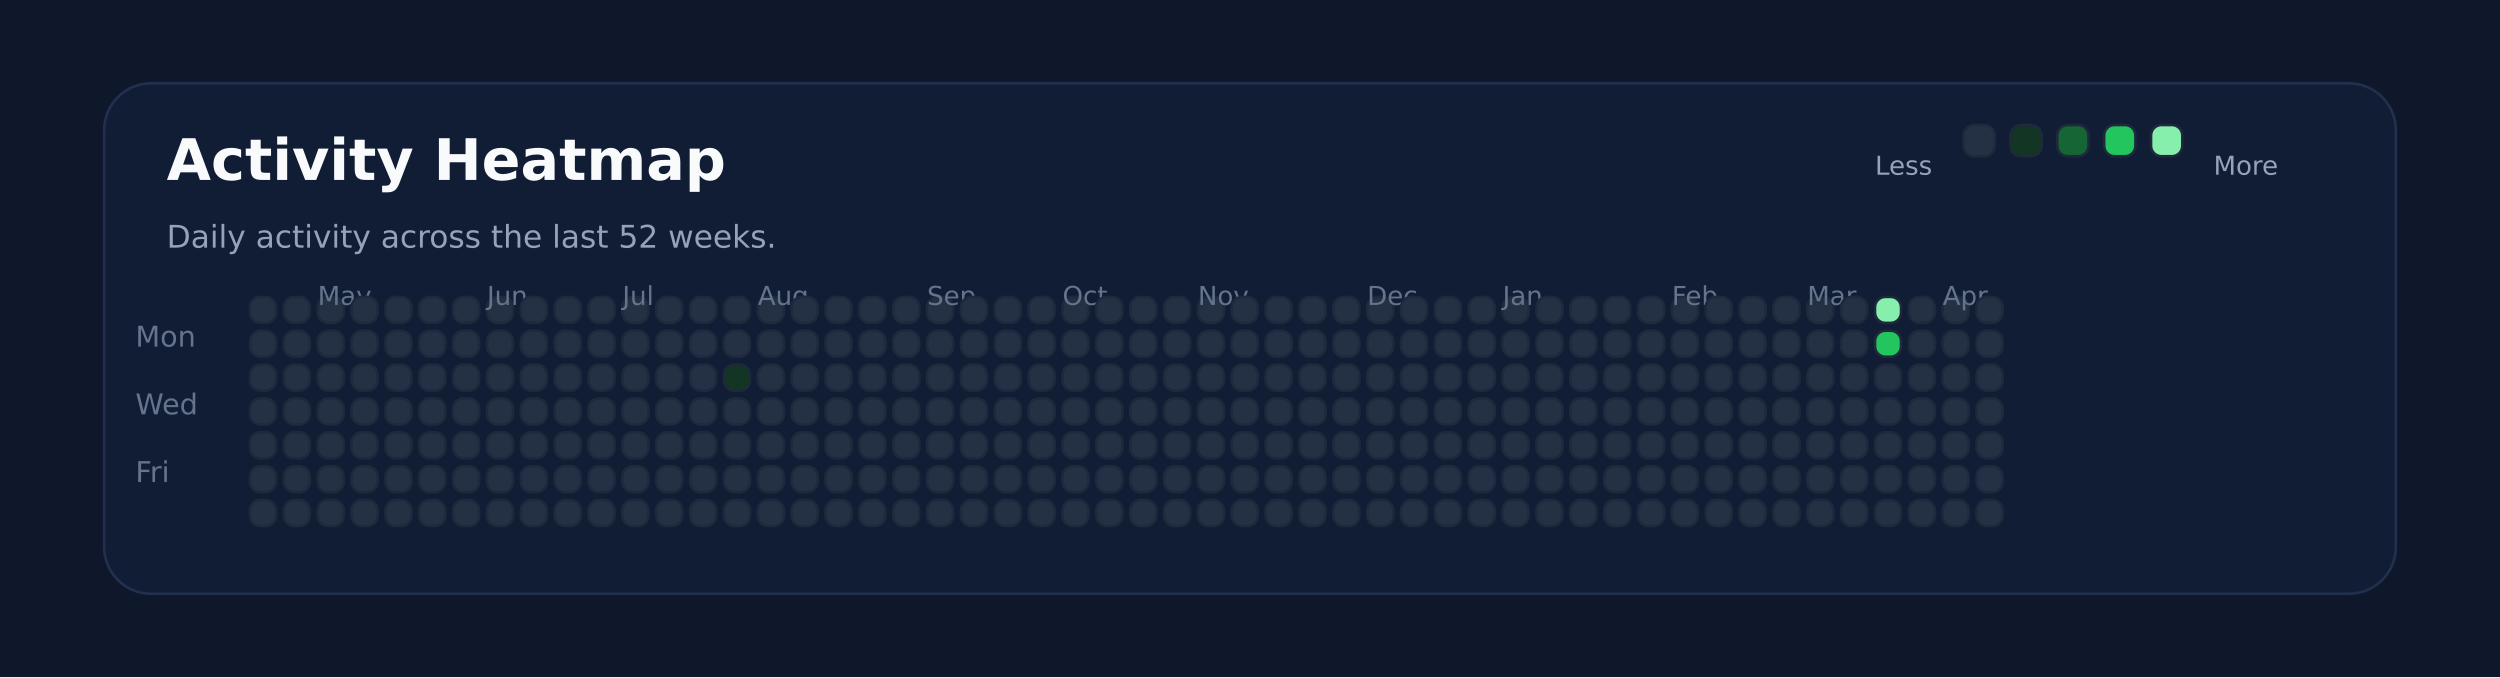
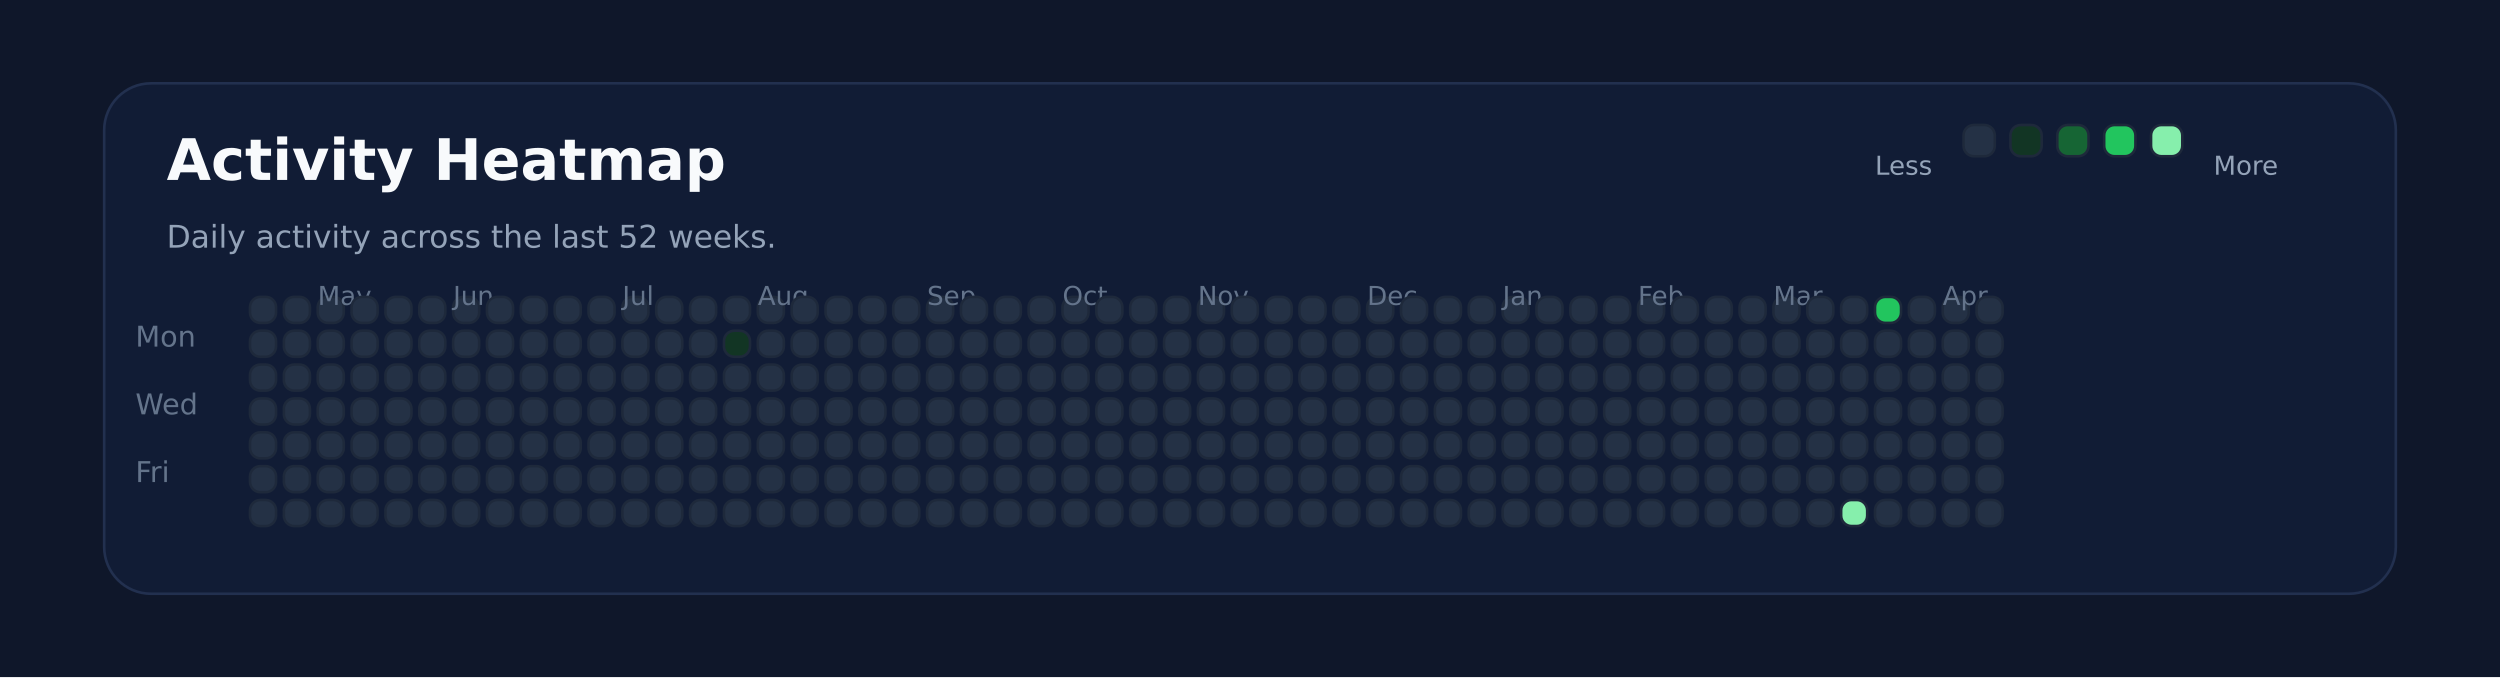
<svg xmlns="http://www.w3.org/2000/svg" xmlns:ns1="http://svgjs.dev/svgjs" version="1.1" width="960" height="260" viewBox="0 0 960 260">
  <rect width="960" height="260" fill="#0f172a" />
  <rect width="880" height="196" x="40" y="32" rx="18" ry="18" fill="#111c35" stroke-width="1" stroke="#22304f" />
  <text x="64" y="69.102" font-size="22" font-family="DejaVu Sans" font-weight="700" fill="#f8fafc" ns1:data="{&quot;leading&quot;:&quot;1.3&quot;}">Activity Heatmap</text>
  <text x="64" y="95.102" font-size="12" font-family="DejaVu Sans" font-weight="400" fill="#94a3b8" ns1:data="{&quot;leading&quot;:&quot;1.3&quot;}">Daily activity across the last 52 weeks.</text>
  <text x="52" y="133.102" font-size="11" font-family="DejaVu Sans" font-weight="400" fill="#64748b" ns1:data="{&quot;leading&quot;:&quot;1.3&quot;}">Mon</text>
  <text x="52" y="159.102" font-size="11" font-family="DejaVu Sans" font-weight="400" fill="#64748b" ns1:data="{&quot;leading&quot;:&quot;1.3&quot;}">Wed</text>
  <text x="52" y="185.102" font-size="11" font-family="DejaVu Sans" font-weight="400" fill="#64748b" ns1:data="{&quot;leading&quot;:&quot;1.3&quot;}">Fri</text>
  <rect width="10" height="10" x="96" y="114" rx="4" ry="4" fill="#243145" stroke-width="1" stroke="#1e293b" />
  <rect width="10" height="10" x="96" y="127" rx="4" ry="4" fill="#243145" stroke-width="1" stroke="#1e293b" />
  <rect width="10" height="10" x="96" y="140" rx="4" ry="4" fill="#243145" stroke-width="1" stroke="#1e293b" />
  <rect width="10" height="10" x="96" y="153" rx="4" ry="4" fill="#243145" stroke-width="1" stroke="#1e293b" />
  <rect width="10" height="10" x="96" y="166" rx="4" ry="4" fill="#243145" stroke-width="1" stroke="#1e293b" />
  <rect width="10" height="10" x="96" y="179" rx="4" ry="4" fill="#243145" stroke-width="1" stroke="#1e293b" />
  <rect width="10" height="10" x="96" y="192" rx="4" ry="4" fill="#243145" stroke-width="1" stroke="#1e293b" />
  <rect width="10" height="10" x="109" y="114" rx="4" ry="4" fill="#243145" stroke-width="1" stroke="#1e293b" />
  <rect width="10" height="10" x="109" y="127" rx="4" ry="4" fill="#243145" stroke-width="1" stroke="#1e293b" />
  <rect width="10" height="10" x="109" y="140" rx="4" ry="4" fill="#243145" stroke-width="1" stroke="#1e293b" />
  <rect width="10" height="10" x="109" y="153" rx="4" ry="4" fill="#243145" stroke-width="1" stroke="#1e293b" />
  <rect width="10" height="10" x="109" y="166" rx="4" ry="4" fill="#243145" stroke-width="1" stroke="#1e293b" />
  <rect width="10" height="10" x="109" y="179" rx="4" ry="4" fill="#243145" stroke-width="1" stroke="#1e293b" />
  <rect width="10" height="10" x="109" y="192" rx="4" ry="4" fill="#243145" stroke-width="1" stroke="#1e293b" />
  <rect width="10" height="10" x="122" y="114" rx="4" ry="4" fill="#243145" stroke-width="1" stroke="#1e293b" />
  <rect width="10" height="10" x="122" y="127" rx="4" ry="4" fill="#243145" stroke-width="1" stroke="#1e293b" />
  <rect width="10" height="10" x="122" y="140" rx="4" ry="4" fill="#243145" stroke-width="1" stroke="#1e293b" />
  <rect width="10" height="10" x="122" y="153" rx="4" ry="4" fill="#243145" stroke-width="1" stroke="#1e293b" />
+   <text x="122" y="117.102" font-size="10" font-family="DejaVu Sans" font-weight="400" fill="#64748b" ns1:data="{&quot;leading&quot;:&quot;1.3&quot;}">May</text>
  <rect width="10" height="10" x="122" y="166" rx="4" ry="4" fill="#243145" stroke-width="1" stroke="#1e293b" />
-   <text x="122" y="117.102" font-size="10" font-family="DejaVu Sans" font-weight="400" fill="#64748b" ns1:data="{&quot;leading&quot;:&quot;1.3&quot;}">May</text>
  <rect width="10" height="10" x="122" y="179" rx="4" ry="4" fill="#243145" stroke-width="1" stroke="#1e293b" />
  <rect width="10" height="10" x="122" y="192" rx="4" ry="4" fill="#243145" stroke-width="1" stroke="#1e293b" />
  <rect width="10" height="10" x="135" y="114" rx="4" ry="4" fill="#243145" stroke-width="1" stroke="#1e293b" />
  <rect width="10" height="10" x="135" y="127" rx="4" ry="4" fill="#243145" stroke-width="1" stroke="#1e293b" />
  <rect width="10" height="10" x="135" y="140" rx="4" ry="4" fill="#243145" stroke-width="1" stroke="#1e293b" />
  <rect width="10" height="10" x="135" y="153" rx="4" ry="4" fill="#243145" stroke-width="1" stroke="#1e293b" />
  <rect width="10" height="10" x="135" y="166" rx="4" ry="4" fill="#243145" stroke-width="1" stroke="#1e293b" />
  <rect width="10" height="10" x="135" y="179" rx="4" ry="4" fill="#243145" stroke-width="1" stroke="#1e293b" />
  <rect width="10" height="10" x="135" y="192" rx="4" ry="4" fill="#243145" stroke-width="1" stroke="#1e293b" />
  <rect width="10" height="10" x="148" y="114" rx="4" ry="4" fill="#243145" stroke-width="1" stroke="#1e293b" />
  <rect width="10" height="10" x="148" y="127" rx="4" ry="4" fill="#243145" stroke-width="1" stroke="#1e293b" />
  <rect width="10" height="10" x="148" y="140" rx="4" ry="4" fill="#243145" stroke-width="1" stroke="#1e293b" />
  <rect width="10" height="10" x="148" y="153" rx="4" ry="4" fill="#243145" stroke-width="1" stroke="#1e293b" />
  <rect width="10" height="10" x="148" y="166" rx="4" ry="4" fill="#243145" stroke-width="1" stroke="#1e293b" />
  <rect width="10" height="10" x="148" y="179" rx="4" ry="4" fill="#243145" stroke-width="1" stroke="#1e293b" />
  <rect width="10" height="10" x="148" y="192" rx="4" ry="4" fill="#243145" stroke-width="1" stroke="#1e293b" />
  <rect width="10" height="10" x="161" y="114" rx="4" ry="4" fill="#243145" stroke-width="1" stroke="#1e293b" />
  <rect width="10" height="10" x="161" y="127" rx="4" ry="4" fill="#243145" stroke-width="1" stroke="#1e293b" />
  <rect width="10" height="10" x="161" y="140" rx="4" ry="4" fill="#243145" stroke-width="1" stroke="#1e293b" />
  <rect width="10" height="10" x="161" y="153" rx="4" ry="4" fill="#243145" stroke-width="1" stroke="#1e293b" />
  <rect width="10" height="10" x="161" y="166" rx="4" ry="4" fill="#243145" stroke-width="1" stroke="#1e293b" />
  <rect width="10" height="10" x="161" y="179" rx="4" ry="4" fill="#243145" stroke-width="1" stroke="#1e293b" />
  <rect width="10" height="10" x="161" y="192" rx="4" ry="4" fill="#243145" stroke-width="1" stroke="#1e293b" />
  <rect width="10" height="10" x="174" y="114" rx="4" ry="4" fill="#243145" stroke-width="1" stroke="#1e293b" />
  <rect width="10" height="10" x="174" y="127" rx="4" ry="4" fill="#243145" stroke-width="1" stroke="#1e293b" />
  <rect width="10" height="10" x="174" y="140" rx="4" ry="4" fill="#243145" stroke-width="1" stroke="#1e293b" />
  <rect width="10" height="10" x="174" y="153" rx="4" ry="4" fill="#243145" stroke-width="1" stroke="#1e293b" />
  <rect width="10" height="10" x="174" y="166" rx="4" ry="4" fill="#243145" stroke-width="1" stroke="#1e293b" />
  <rect width="10" height="10" x="174" y="179" rx="4" ry="4" fill="#243145" stroke-width="1" stroke="#1e293b" />
  <rect width="10" height="10" x="174" y="192" rx="4" ry="4" fill="#243145" stroke-width="1" stroke="#1e293b" />
+   <text x="174" y="117.102" font-size="10" font-family="DejaVu Sans" font-weight="400" fill="#64748b" ns1:data="{&quot;leading&quot;:&quot;1.3&quot;}">Jun</text>
  <rect width="10" height="10" x="187" y="114" rx="4" ry="4" fill="#243145" stroke-width="1" stroke="#1e293b" />
-   <text x="187" y="117.102" font-size="10" font-family="DejaVu Sans" font-weight="400" fill="#64748b" ns1:data="{&quot;leading&quot;:&quot;1.3&quot;}">Jun</text>
  <rect width="10" height="10" x="187" y="127" rx="4" ry="4" fill="#243145" stroke-width="1" stroke="#1e293b" />
  <rect width="10" height="10" x="187" y="140" rx="4" ry="4" fill="#243145" stroke-width="1" stroke="#1e293b" />
  <rect width="10" height="10" x="187" y="153" rx="4" ry="4" fill="#243145" stroke-width="1" stroke="#1e293b" />
  <rect width="10" height="10" x="187" y="166" rx="4" ry="4" fill="#243145" stroke-width="1" stroke="#1e293b" />
  <rect width="10" height="10" x="187" y="179" rx="4" ry="4" fill="#243145" stroke-width="1" stroke="#1e293b" />
  <rect width="10" height="10" x="187" y="192" rx="4" ry="4" fill="#243145" stroke-width="1" stroke="#1e293b" />
  <rect width="10" height="10" x="200" y="114" rx="4" ry="4" fill="#243145" stroke-width="1" stroke="#1e293b" />
  <rect width="10" height="10" x="200" y="127" rx="4" ry="4" fill="#243145" stroke-width="1" stroke="#1e293b" />
  <rect width="10" height="10" x="200" y="140" rx="4" ry="4" fill="#243145" stroke-width="1" stroke="#1e293b" />
  <rect width="10" height="10" x="200" y="153" rx="4" ry="4" fill="#243145" stroke-width="1" stroke="#1e293b" />
  <rect width="10" height="10" x="200" y="166" rx="4" ry="4" fill="#243145" stroke-width="1" stroke="#1e293b" />
  <rect width="10" height="10" x="200" y="179" rx="4" ry="4" fill="#243145" stroke-width="1" stroke="#1e293b" />
  <rect width="10" height="10" x="200" y="192" rx="4" ry="4" fill="#243145" stroke-width="1" stroke="#1e293b" />
  <rect width="10" height="10" x="213" y="114" rx="4" ry="4" fill="#243145" stroke-width="1" stroke="#1e293b" />
  <rect width="10" height="10" x="213" y="127" rx="4" ry="4" fill="#243145" stroke-width="1" stroke="#1e293b" />
  <rect width="10" height="10" x="213" y="140" rx="4" ry="4" fill="#243145" stroke-width="1" stroke="#1e293b" />
  <rect width="10" height="10" x="213" y="153" rx="4" ry="4" fill="#243145" stroke-width="1" stroke="#1e293b" />
  <rect width="10" height="10" x="213" y="166" rx="4" ry="4" fill="#243145" stroke-width="1" stroke="#1e293b" />
  <rect width="10" height="10" x="213" y="179" rx="4" ry="4" fill="#243145" stroke-width="1" stroke="#1e293b" />
  <rect width="10" height="10" x="213" y="192" rx="4" ry="4" fill="#243145" stroke-width="1" stroke="#1e293b" />
  <rect width="10" height="10" x="226" y="114" rx="4" ry="4" fill="#243145" stroke-width="1" stroke="#1e293b" />
  <rect width="10" height="10" x="226" y="127" rx="4" ry="4" fill="#243145" stroke-width="1" stroke="#1e293b" />
  <rect width="10" height="10" x="226" y="140" rx="4" ry="4" fill="#243145" stroke-width="1" stroke="#1e293b" />
  <rect width="10" height="10" x="226" y="153" rx="4" ry="4" fill="#243145" stroke-width="1" stroke="#1e293b" />
  <rect width="10" height="10" x="226" y="166" rx="4" ry="4" fill="#243145" stroke-width="1" stroke="#1e293b" />
  <rect width="10" height="10" x="226" y="179" rx="4" ry="4" fill="#243145" stroke-width="1" stroke="#1e293b" />
  <rect width="10" height="10" x="226" y="192" rx="4" ry="4" fill="#243145" stroke-width="1" stroke="#1e293b" />
  <rect width="10" height="10" x="239" y="114" rx="4" ry="4" fill="#243145" stroke-width="1" stroke="#1e293b" />
  <rect width="10" height="10" x="239" y="127" rx="4" ry="4" fill="#243145" stroke-width="1" stroke="#1e293b" />
+   <text x="239" y="117.102" font-size="10" font-family="DejaVu Sans" font-weight="400" fill="#64748b" ns1:data="{&quot;leading&quot;:&quot;1.3&quot;}">Jul</text>
  <rect width="10" height="10" x="239" y="140" rx="4" ry="4" fill="#243145" stroke-width="1" stroke="#1e293b" />
-   <text x="239" y="117.102" font-size="10" font-family="DejaVu Sans" font-weight="400" fill="#64748b" ns1:data="{&quot;leading&quot;:&quot;1.3&quot;}">Jul</text>
  <rect width="10" height="10" x="239" y="153" rx="4" ry="4" fill="#243145" stroke-width="1" stroke="#1e293b" />
  <rect width="10" height="10" x="239" y="166" rx="4" ry="4" fill="#243145" stroke-width="1" stroke="#1e293b" />
  <rect width="10" height="10" x="239" y="179" rx="4" ry="4" fill="#243145" stroke-width="1" stroke="#1e293b" />
  <rect width="10" height="10" x="239" y="192" rx="4" ry="4" fill="#243145" stroke-width="1" stroke="#1e293b" />
  <rect width="10" height="10" x="252" y="114" rx="4" ry="4" fill="#243145" stroke-width="1" stroke="#1e293b" />
  <rect width="10" height="10" x="252" y="127" rx="4" ry="4" fill="#243145" stroke-width="1" stroke="#1e293b" />
  <rect width="10" height="10" x="252" y="140" rx="4" ry="4" fill="#243145" stroke-width="1" stroke="#1e293b" />
  <rect width="10" height="10" x="252" y="153" rx="4" ry="4" fill="#243145" stroke-width="1" stroke="#1e293b" />
  <rect width="10" height="10" x="252" y="166" rx="4" ry="4" fill="#243145" stroke-width="1" stroke="#1e293b" />
  <rect width="10" height="10" x="252" y="179" rx="4" ry="4" fill="#243145" stroke-width="1" stroke="#1e293b" />
  <rect width="10" height="10" x="252" y="192" rx="4" ry="4" fill="#243145" stroke-width="1" stroke="#1e293b" />
  <rect width="10" height="10" x="265" y="114" rx="4" ry="4" fill="#243145" stroke-width="1" stroke="#1e293b" />
  <rect width="10" height="10" x="265" y="127" rx="4" ry="4" fill="#243145" stroke-width="1" stroke="#1e293b" />
  <rect width="10" height="10" x="265" y="140" rx="4" ry="4" fill="#243145" stroke-width="1" stroke="#1e293b" />
  <rect width="10" height="10" x="265" y="153" rx="4" ry="4" fill="#243145" stroke-width="1" stroke="#1e293b" />
  <rect width="10" height="10" x="265" y="166" rx="4" ry="4" fill="#243145" stroke-width="1" stroke="#1e293b" />
  <rect width="10" height="10" x="265" y="179" rx="4" ry="4" fill="#243145" stroke-width="1" stroke="#1e293b" />
  <rect width="10" height="10" x="265" y="192" rx="4" ry="4" fill="#243145" stroke-width="1" stroke="#1e293b" />
  <rect width="10" height="10" x="278" y="114" rx="4" ry="4" fill="#243145" stroke-width="1" stroke="#1e293b" />
-   <rect width="10" height="10" x="278" y="127" rx="4" ry="4" fill="#243145" stroke-width="1" stroke="#1e293b" />
-   <rect width="10" height="10" x="278" y="140" rx="4" ry="4" fill="#123524" stroke-width="1" stroke="#1e293b" />
+   <rect width="10" height="10" x="278" y="127" rx="4" ry="4" fill="#123524" stroke-width="1" stroke="#1e293b" />
+   <rect width="10" height="10" x="278" y="140" rx="4" ry="4" fill="#243145" stroke-width="1" stroke="#1e293b" />
  <rect width="10" height="10" x="278" y="153" rx="4" ry="4" fill="#243145" stroke-width="1" stroke="#1e293b" />
  <rect width="10" height="10" x="278" y="166" rx="4" ry="4" fill="#243145" stroke-width="1" stroke="#1e293b" />
  <rect width="10" height="10" x="278" y="179" rx="4" ry="4" fill="#243145" stroke-width="1" stroke="#1e293b" />
  <rect width="10" height="10" x="278" y="192" rx="4" ry="4" fill="#243145" stroke-width="1" stroke="#1e293b" />
  <rect width="10" height="10" x="291" y="114" rx="4" ry="4" fill="#243145" stroke-width="1" stroke="#1e293b" />
  <rect width="10" height="10" x="291" y="127" rx="4" ry="4" fill="#243145" stroke-width="1" stroke="#1e293b" />
  <rect width="10" height="10" x="291" y="140" rx="4" ry="4" fill="#243145" stroke-width="1" stroke="#1e293b" />
  <rect width="10" height="10" x="291" y="153" rx="4" ry="4" fill="#243145" stroke-width="1" stroke="#1e293b" />
  <rect width="10" height="10" x="291" y="166" rx="4" ry="4" fill="#243145" stroke-width="1" stroke="#1e293b" />
+   <text x="291" y="117.102" font-size="10" font-family="DejaVu Sans" font-weight="400" fill="#64748b" ns1:data="{&quot;leading&quot;:&quot;1.3&quot;}">Aug</text>
  <rect width="10" height="10" x="291" y="179" rx="4" ry="4" fill="#243145" stroke-width="1" stroke="#1e293b" />
-   <text x="291" y="117.102" font-size="10" font-family="DejaVu Sans" font-weight="400" fill="#64748b" ns1:data="{&quot;leading&quot;:&quot;1.3&quot;}">Aug</text>
  <rect width="10" height="10" x="291" y="192" rx="4" ry="4" fill="#243145" stroke-width="1" stroke="#1e293b" />
  <rect width="10" height="10" x="304" y="114" rx="4" ry="4" fill="#243145" stroke-width="1" stroke="#1e293b" />
  <rect width="10" height="10" x="304" y="127" rx="4" ry="4" fill="#243145" stroke-width="1" stroke="#1e293b" />
  <rect width="10" height="10" x="304" y="140" rx="4" ry="4" fill="#243145" stroke-width="1" stroke="#1e293b" />
  <rect width="10" height="10" x="304" y="153" rx="4" ry="4" fill="#243145" stroke-width="1" stroke="#1e293b" />
  <rect width="10" height="10" x="304" y="166" rx="4" ry="4" fill="#243145" stroke-width="1" stroke="#1e293b" />
  <rect width="10" height="10" x="304" y="179" rx="4" ry="4" fill="#243145" stroke-width="1" stroke="#1e293b" />
  <rect width="10" height="10" x="304" y="192" rx="4" ry="4" fill="#243145" stroke-width="1" stroke="#1e293b" />
  <rect width="10" height="10" x="317" y="114" rx="4" ry="4" fill="#243145" stroke-width="1" stroke="#1e293b" />
  <rect width="10" height="10" x="317" y="127" rx="4" ry="4" fill="#243145" stroke-width="1" stroke="#1e293b" />
  <rect width="10" height="10" x="317" y="140" rx="4" ry="4" fill="#243145" stroke-width="1" stroke="#1e293b" />
  <rect width="10" height="10" x="317" y="153" rx="4" ry="4" fill="#243145" stroke-width="1" stroke="#1e293b" />
  <rect width="10" height="10" x="317" y="166" rx="4" ry="4" fill="#243145" stroke-width="1" stroke="#1e293b" />
  <rect width="10" height="10" x="317" y="179" rx="4" ry="4" fill="#243145" stroke-width="1" stroke="#1e293b" />
  <rect width="10" height="10" x="317" y="192" rx="4" ry="4" fill="#243145" stroke-width="1" stroke="#1e293b" />
  <rect width="10" height="10" x="330" y="114" rx="4" ry="4" fill="#243145" stroke-width="1" stroke="#1e293b" />
  <rect width="10" height="10" x="330" y="127" rx="4" ry="4" fill="#243145" stroke-width="1" stroke="#1e293b" />
  <rect width="10" height="10" x="330" y="140" rx="4" ry="4" fill="#243145" stroke-width="1" stroke="#1e293b" />
  <rect width="10" height="10" x="330" y="153" rx="4" ry="4" fill="#243145" stroke-width="1" stroke="#1e293b" />
  <rect width="10" height="10" x="330" y="166" rx="4" ry="4" fill="#243145" stroke-width="1" stroke="#1e293b" />
  <rect width="10" height="10" x="330" y="179" rx="4" ry="4" fill="#243145" stroke-width="1" stroke="#1e293b" />
  <rect width="10" height="10" x="330" y="192" rx="4" ry="4" fill="#243145" stroke-width="1" stroke="#1e293b" />
  <rect width="10" height="10" x="343" y="114" rx="4" ry="4" fill="#243145" stroke-width="1" stroke="#1e293b" />
  <rect width="10" height="10" x="343" y="127" rx="4" ry="4" fill="#243145" stroke-width="1" stroke="#1e293b" />
  <rect width="10" height="10" x="343" y="140" rx="4" ry="4" fill="#243145" stroke-width="1" stroke="#1e293b" />
  <rect width="10" height="10" x="343" y="153" rx="4" ry="4" fill="#243145" stroke-width="1" stroke="#1e293b" />
  <rect width="10" height="10" x="343" y="166" rx="4" ry="4" fill="#243145" stroke-width="1" stroke="#1e293b" />
  <rect width="10" height="10" x="343" y="179" rx="4" ry="4" fill="#243145" stroke-width="1" stroke="#1e293b" />
  <rect width="10" height="10" x="343" y="192" rx="4" ry="4" fill="#243145" stroke-width="1" stroke="#1e293b" />
  <rect width="10" height="10" x="356" y="114" rx="4" ry="4" fill="#243145" stroke-width="1" stroke="#1e293b" />
+   <text x="356" y="117.102" font-size="10" font-family="DejaVu Sans" font-weight="400" fill="#64748b" ns1:data="{&quot;leading&quot;:&quot;1.3&quot;}">Sep</text>
  <rect width="10" height="10" x="356" y="127" rx="4" ry="4" fill="#243145" stroke-width="1" stroke="#1e293b" />
-   <text x="356" y="117.102" font-size="10" font-family="DejaVu Sans" font-weight="400" fill="#64748b" ns1:data="{&quot;leading&quot;:&quot;1.3&quot;}">Sep</text>
  <rect width="10" height="10" x="356" y="140" rx="4" ry="4" fill="#243145" stroke-width="1" stroke="#1e293b" />
  <rect width="10" height="10" x="356" y="153" rx="4" ry="4" fill="#243145" stroke-width="1" stroke="#1e293b" />
  <rect width="10" height="10" x="356" y="166" rx="4" ry="4" fill="#243145" stroke-width="1" stroke="#1e293b" />
  <rect width="10" height="10" x="356" y="179" rx="4" ry="4" fill="#243145" stroke-width="1" stroke="#1e293b" />
  <rect width="10" height="10" x="356" y="192" rx="4" ry="4" fill="#243145" stroke-width="1" stroke="#1e293b" />
  <rect width="10" height="10" x="369" y="114" rx="4" ry="4" fill="#243145" stroke-width="1" stroke="#1e293b" />
  <rect width="10" height="10" x="369" y="127" rx="4" ry="4" fill="#243145" stroke-width="1" stroke="#1e293b" />
  <rect width="10" height="10" x="369" y="140" rx="4" ry="4" fill="#243145" stroke-width="1" stroke="#1e293b" />
  <rect width="10" height="10" x="369" y="153" rx="4" ry="4" fill="#243145" stroke-width="1" stroke="#1e293b" />
  <rect width="10" height="10" x="369" y="166" rx="4" ry="4" fill="#243145" stroke-width="1" stroke="#1e293b" />
  <rect width="10" height="10" x="369" y="179" rx="4" ry="4" fill="#243145" stroke-width="1" stroke="#1e293b" />
  <rect width="10" height="10" x="369" y="192" rx="4" ry="4" fill="#243145" stroke-width="1" stroke="#1e293b" />
  <rect width="10" height="10" x="382" y="114" rx="4" ry="4" fill="#243145" stroke-width="1" stroke="#1e293b" />
  <rect width="10" height="10" x="382" y="127" rx="4" ry="4" fill="#243145" stroke-width="1" stroke="#1e293b" />
  <rect width="10" height="10" x="382" y="140" rx="4" ry="4" fill="#243145" stroke-width="1" stroke="#1e293b" />
  <rect width="10" height="10" x="382" y="153" rx="4" ry="4" fill="#243145" stroke-width="1" stroke="#1e293b" />
  <rect width="10" height="10" x="382" y="166" rx="4" ry="4" fill="#243145" stroke-width="1" stroke="#1e293b" />
  <rect width="10" height="10" x="382" y="179" rx="4" ry="4" fill="#243145" stroke-width="1" stroke="#1e293b" />
  <rect width="10" height="10" x="382" y="192" rx="4" ry="4" fill="#243145" stroke-width="1" stroke="#1e293b" />
  <rect width="10" height="10" x="395" y="114" rx="4" ry="4" fill="#243145" stroke-width="1" stroke="#1e293b" />
  <rect width="10" height="10" x="395" y="127" rx="4" ry="4" fill="#243145" stroke-width="1" stroke="#1e293b" />
  <rect width="10" height="10" x="395" y="140" rx="4" ry="4" fill="#243145" stroke-width="1" stroke="#1e293b" />
  <rect width="10" height="10" x="395" y="153" rx="4" ry="4" fill="#243145" stroke-width="1" stroke="#1e293b" />
  <rect width="10" height="10" x="395" y="166" rx="4" ry="4" fill="#243145" stroke-width="1" stroke="#1e293b" />
  <rect width="10" height="10" x="395" y="179" rx="4" ry="4" fill="#243145" stroke-width="1" stroke="#1e293b" />
  <rect width="10" height="10" x="395" y="192" rx="4" ry="4" fill="#243145" stroke-width="1" stroke="#1e293b" />
  <rect width="10" height="10" x="408" y="114" rx="4" ry="4" fill="#243145" stroke-width="1" stroke="#1e293b" />
  <rect width="10" height="10" x="408" y="127" rx="4" ry="4" fill="#243145" stroke-width="1" stroke="#1e293b" />
  <rect width="10" height="10" x="408" y="140" rx="4" ry="4" fill="#243145" stroke-width="1" stroke="#1e293b" />
+   <text x="408" y="117.102" font-size="10" font-family="DejaVu Sans" font-weight="400" fill="#64748b" ns1:data="{&quot;leading&quot;:&quot;1.3&quot;}">Oct</text>
  <rect width="10" height="10" x="408" y="153" rx="4" ry="4" fill="#243145" stroke-width="1" stroke="#1e293b" />
-   <text x="408" y="117.102" font-size="10" font-family="DejaVu Sans" font-weight="400" fill="#64748b" ns1:data="{&quot;leading&quot;:&quot;1.3&quot;}">Oct</text>
  <rect width="10" height="10" x="408" y="166" rx="4" ry="4" fill="#243145" stroke-width="1" stroke="#1e293b" />
  <rect width="10" height="10" x="408" y="179" rx="4" ry="4" fill="#243145" stroke-width="1" stroke="#1e293b" />
  <rect width="10" height="10" x="408" y="192" rx="4" ry="4" fill="#243145" stroke-width="1" stroke="#1e293b" />
  <rect width="10" height="10" x="421" y="114" rx="4" ry="4" fill="#243145" stroke-width="1" stroke="#1e293b" />
  <rect width="10" height="10" x="421" y="127" rx="4" ry="4" fill="#243145" stroke-width="1" stroke="#1e293b" />
  <rect width="10" height="10" x="421" y="140" rx="4" ry="4" fill="#243145" stroke-width="1" stroke="#1e293b" />
  <rect width="10" height="10" x="421" y="153" rx="4" ry="4" fill="#243145" stroke-width="1" stroke="#1e293b" />
  <rect width="10" height="10" x="421" y="166" rx="4" ry="4" fill="#243145" stroke-width="1" stroke="#1e293b" />
  <rect width="10" height="10" x="421" y="179" rx="4" ry="4" fill="#243145" stroke-width="1" stroke="#1e293b" />
  <rect width="10" height="10" x="421" y="192" rx="4" ry="4" fill="#243145" stroke-width="1" stroke="#1e293b" />
  <rect width="10" height="10" x="434" y="114" rx="4" ry="4" fill="#243145" stroke-width="1" stroke="#1e293b" />
  <rect width="10" height="10" x="434" y="127" rx="4" ry="4" fill="#243145" stroke-width="1" stroke="#1e293b" />
  <rect width="10" height="10" x="434" y="140" rx="4" ry="4" fill="#243145" stroke-width="1" stroke="#1e293b" />
  <rect width="10" height="10" x="434" y="153" rx="4" ry="4" fill="#243145" stroke-width="1" stroke="#1e293b" />
  <rect width="10" height="10" x="434" y="166" rx="4" ry="4" fill="#243145" stroke-width="1" stroke="#1e293b" />
  <rect width="10" height="10" x="434" y="179" rx="4" ry="4" fill="#243145" stroke-width="1" stroke="#1e293b" />
  <rect width="10" height="10" x="434" y="192" rx="4" ry="4" fill="#243145" stroke-width="1" stroke="#1e293b" />
  <rect width="10" height="10" x="447" y="114" rx="4" ry="4" fill="#243145" stroke-width="1" stroke="#1e293b" />
  <rect width="10" height="10" x="447" y="127" rx="4" ry="4" fill="#243145" stroke-width="1" stroke="#1e293b" />
  <rect width="10" height="10" x="447" y="140" rx="4" ry="4" fill="#243145" stroke-width="1" stroke="#1e293b" />
  <rect width="10" height="10" x="447" y="153" rx="4" ry="4" fill="#243145" stroke-width="1" stroke="#1e293b" />
  <rect width="10" height="10" x="447" y="166" rx="4" ry="4" fill="#243145" stroke-width="1" stroke="#1e293b" />
  <rect width="10" height="10" x="447" y="179" rx="4" ry="4" fill="#243145" stroke-width="1" stroke="#1e293b" />
  <rect width="10" height="10" x="447" y="192" rx="4" ry="4" fill="#243145" stroke-width="1" stroke="#1e293b" />
  <rect width="10" height="10" x="460" y="114" rx="4" ry="4" fill="#243145" stroke-width="1" stroke="#1e293b" />
  <rect width="10" height="10" x="460" y="127" rx="4" ry="4" fill="#243145" stroke-width="1" stroke="#1e293b" />
  <rect width="10" height="10" x="460" y="140" rx="4" ry="4" fill="#243145" stroke-width="1" stroke="#1e293b" />
  <rect width="10" height="10" x="460" y="153" rx="4" ry="4" fill="#243145" stroke-width="1" stroke="#1e293b" />
  <rect width="10" height="10" x="460" y="166" rx="4" ry="4" fill="#243145" stroke-width="1" stroke="#1e293b" />
  <rect width="10" height="10" x="460" y="179" rx="4" ry="4" fill="#243145" stroke-width="1" stroke="#1e293b" />
+   <text x="460" y="117.102" font-size="10" font-family="DejaVu Sans" font-weight="400" fill="#64748b" ns1:data="{&quot;leading&quot;:&quot;1.3&quot;}">Nov</text>
  <rect width="10" height="10" x="460" y="192" rx="4" ry="4" fill="#243145" stroke-width="1" stroke="#1e293b" />
-   <text x="460" y="117.102" font-size="10" font-family="DejaVu Sans" font-weight="400" fill="#64748b" ns1:data="{&quot;leading&quot;:&quot;1.3&quot;}">Nov</text>
  <rect width="10" height="10" x="473" y="114" rx="4" ry="4" fill="#243145" stroke-width="1" stroke="#1e293b" />
  <rect width="10" height="10" x="473" y="127" rx="4" ry="4" fill="#243145" stroke-width="1" stroke="#1e293b" />
  <rect width="10" height="10" x="473" y="140" rx="4" ry="4" fill="#243145" stroke-width="1" stroke="#1e293b" />
  <rect width="10" height="10" x="473" y="153" rx="4" ry="4" fill="#243145" stroke-width="1" stroke="#1e293b" />
  <rect width="10" height="10" x="473" y="166" rx="4" ry="4" fill="#243145" stroke-width="1" stroke="#1e293b" />
  <rect width="10" height="10" x="473" y="179" rx="4" ry="4" fill="#243145" stroke-width="1" stroke="#1e293b" />
  <rect width="10" height="10" x="473" y="192" rx="4" ry="4" fill="#243145" stroke-width="1" stroke="#1e293b" />
  <rect width="10" height="10" x="486" y="114" rx="4" ry="4" fill="#243145" stroke-width="1" stroke="#1e293b" />
  <rect width="10" height="10" x="486" y="127" rx="4" ry="4" fill="#243145" stroke-width="1" stroke="#1e293b" />
  <rect width="10" height="10" x="486" y="140" rx="4" ry="4" fill="#243145" stroke-width="1" stroke="#1e293b" />
  <rect width="10" height="10" x="486" y="153" rx="4" ry="4" fill="#243145" stroke-width="1" stroke="#1e293b" />
  <rect width="10" height="10" x="486" y="166" rx="4" ry="4" fill="#243145" stroke-width="1" stroke="#1e293b" />
  <rect width="10" height="10" x="486" y="179" rx="4" ry="4" fill="#243145" stroke-width="1" stroke="#1e293b" />
  <rect width="10" height="10" x="486" y="192" rx="4" ry="4" fill="#243145" stroke-width="1" stroke="#1e293b" />
  <rect width="10" height="10" x="499" y="114" rx="4" ry="4" fill="#243145" stroke-width="1" stroke="#1e293b" />
  <rect width="10" height="10" x="499" y="127" rx="4" ry="4" fill="#243145" stroke-width="1" stroke="#1e293b" />
  <rect width="10" height="10" x="499" y="140" rx="4" ry="4" fill="#243145" stroke-width="1" stroke="#1e293b" />
  <rect width="10" height="10" x="499" y="153" rx="4" ry="4" fill="#243145" stroke-width="1" stroke="#1e293b" />
  <rect width="10" height="10" x="499" y="166" rx="4" ry="4" fill="#243145" stroke-width="1" stroke="#1e293b" />
  <rect width="10" height="10" x="499" y="179" rx="4" ry="4" fill="#243145" stroke-width="1" stroke="#1e293b" />
  <rect width="10" height="10" x="499" y="192" rx="4" ry="4" fill="#243145" stroke-width="1" stroke="#1e293b" />
  <rect width="10" height="10" x="512" y="114" rx="4" ry="4" fill="#243145" stroke-width="1" stroke="#1e293b" />
  <rect width="10" height="10" x="512" y="127" rx="4" ry="4" fill="#243145" stroke-width="1" stroke="#1e293b" />
  <rect width="10" height="10" x="512" y="140" rx="4" ry="4" fill="#243145" stroke-width="1" stroke="#1e293b" />
  <rect width="10" height="10" x="512" y="153" rx="4" ry="4" fill="#243145" stroke-width="1" stroke="#1e293b" />
  <rect width="10" height="10" x="512" y="166" rx="4" ry="4" fill="#243145" stroke-width="1" stroke="#1e293b" />
  <rect width="10" height="10" x="512" y="179" rx="4" ry="4" fill="#243145" stroke-width="1" stroke="#1e293b" />
  <rect width="10" height="10" x="512" y="192" rx="4" ry="4" fill="#243145" stroke-width="1" stroke="#1e293b" />
  <rect width="10" height="10" x="525" y="114" rx="4" ry="4" fill="#243145" stroke-width="1" stroke="#1e293b" />
+   <text x="525" y="117.102" font-size="10" font-family="DejaVu Sans" font-weight="400" fill="#64748b" ns1:data="{&quot;leading&quot;:&quot;1.3&quot;}">Dec</text>
  <rect width="10" height="10" x="525" y="127" rx="4" ry="4" fill="#243145" stroke-width="1" stroke="#1e293b" />
-   <text x="525" y="117.102" font-size="10" font-family="DejaVu Sans" font-weight="400" fill="#64748b" ns1:data="{&quot;leading&quot;:&quot;1.3&quot;}">Dec</text>
  <rect width="10" height="10" x="525" y="140" rx="4" ry="4" fill="#243145" stroke-width="1" stroke="#1e293b" />
  <rect width="10" height="10" x="525" y="153" rx="4" ry="4" fill="#243145" stroke-width="1" stroke="#1e293b" />
  <rect width="10" height="10" x="525" y="166" rx="4" ry="4" fill="#243145" stroke-width="1" stroke="#1e293b" />
  <rect width="10" height="10" x="525" y="179" rx="4" ry="4" fill="#243145" stroke-width="1" stroke="#1e293b" />
  <rect width="10" height="10" x="525" y="192" rx="4" ry="4" fill="#243145" stroke-width="1" stroke="#1e293b" />
  <rect width="10" height="10" x="538" y="114" rx="4" ry="4" fill="#243145" stroke-width="1" stroke="#1e293b" />
  <rect width="10" height="10" x="538" y="127" rx="4" ry="4" fill="#243145" stroke-width="1" stroke="#1e293b" />
  <rect width="10" height="10" x="538" y="140" rx="4" ry="4" fill="#243145" stroke-width="1" stroke="#1e293b" />
  <rect width="10" height="10" x="538" y="153" rx="4" ry="4" fill="#243145" stroke-width="1" stroke="#1e293b" />
  <rect width="10" height="10" x="538" y="166" rx="4" ry="4" fill="#243145" stroke-width="1" stroke="#1e293b" />
  <rect width="10" height="10" x="538" y="179" rx="4" ry="4" fill="#243145" stroke-width="1" stroke="#1e293b" />
  <rect width="10" height="10" x="538" y="192" rx="4" ry="4" fill="#243145" stroke-width="1" stroke="#1e293b" />
  <rect width="10" height="10" x="551" y="114" rx="4" ry="4" fill="#243145" stroke-width="1" stroke="#1e293b" />
  <rect width="10" height="10" x="551" y="127" rx="4" ry="4" fill="#243145" stroke-width="1" stroke="#1e293b" />
  <rect width="10" height="10" x="551" y="140" rx="4" ry="4" fill="#243145" stroke-width="1" stroke="#1e293b" />
  <rect width="10" height="10" x="551" y="153" rx="4" ry="4" fill="#243145" stroke-width="1" stroke="#1e293b" />
  <rect width="10" height="10" x="551" y="166" rx="4" ry="4" fill="#243145" stroke-width="1" stroke="#1e293b" />
  <rect width="10" height="10" x="551" y="179" rx="4" ry="4" fill="#243145" stroke-width="1" stroke="#1e293b" />
  <rect width="10" height="10" x="551" y="192" rx="4" ry="4" fill="#243145" stroke-width="1" stroke="#1e293b" />
  <rect width="10" height="10" x="564" y="114" rx="4" ry="4" fill="#243145" stroke-width="1" stroke="#1e293b" />
  <rect width="10" height="10" x="564" y="127" rx="4" ry="4" fill="#243145" stroke-width="1" stroke="#1e293b" />
  <rect width="10" height="10" x="564" y="140" rx="4" ry="4" fill="#243145" stroke-width="1" stroke="#1e293b" />
  <rect width="10" height="10" x="564" y="153" rx="4" ry="4" fill="#243145" stroke-width="1" stroke="#1e293b" />
  <rect width="10" height="10" x="564" y="166" rx="4" ry="4" fill="#243145" stroke-width="1" stroke="#1e293b" />
  <rect width="10" height="10" x="564" y="179" rx="4" ry="4" fill="#243145" stroke-width="1" stroke="#1e293b" />
  <rect width="10" height="10" x="564" y="192" rx="4" ry="4" fill="#243145" stroke-width="1" stroke="#1e293b" />
  <rect width="10" height="10" x="577" y="114" rx="4" ry="4" fill="#243145" stroke-width="1" stroke="#1e293b" />
  <rect width="10" height="10" x="577" y="127" rx="4" ry="4" fill="#243145" stroke-width="1" stroke="#1e293b" />
  <rect width="10" height="10" x="577" y="140" rx="4" ry="4" fill="#243145" stroke-width="1" stroke="#1e293b" />
  <rect width="10" height="10" x="577" y="153" rx="4" ry="4" fill="#243145" stroke-width="1" stroke="#1e293b" />
+   <text x="577" y="117.102" font-size="10" font-family="DejaVu Sans" font-weight="400" fill="#64748b" ns1:data="{&quot;leading&quot;:&quot;1.3&quot;}">Jan</text>
  <rect width="10" height="10" x="577" y="166" rx="4" ry="4" fill="#243145" stroke-width="1" stroke="#1e293b" />
-   <text x="577" y="117.102" font-size="10" font-family="DejaVu Sans" font-weight="400" fill="#64748b" ns1:data="{&quot;leading&quot;:&quot;1.3&quot;}">Jan</text>
  <rect width="10" height="10" x="577" y="179" rx="4" ry="4" fill="#243145" stroke-width="1" stroke="#1e293b" />
  <rect width="10" height="10" x="577" y="192" rx="4" ry="4" fill="#243145" stroke-width="1" stroke="#1e293b" />
  <rect width="10" height="10" x="590" y="114" rx="4" ry="4" fill="#243145" stroke-width="1" stroke="#1e293b" />
  <rect width="10" height="10" x="590" y="127" rx="4" ry="4" fill="#243145" stroke-width="1" stroke="#1e293b" />
  <rect width="10" height="10" x="590" y="140" rx="4" ry="4" fill="#243145" stroke-width="1" stroke="#1e293b" />
  <rect width="10" height="10" x="590" y="153" rx="4" ry="4" fill="#243145" stroke-width="1" stroke="#1e293b" />
  <rect width="10" height="10" x="590" y="166" rx="4" ry="4" fill="#243145" stroke-width="1" stroke="#1e293b" />
  <rect width="10" height="10" x="590" y="179" rx="4" ry="4" fill="#243145" stroke-width="1" stroke="#1e293b" />
  <rect width="10" height="10" x="590" y="192" rx="4" ry="4" fill="#243145" stroke-width="1" stroke="#1e293b" />
  <rect width="10" height="10" x="603" y="114" rx="4" ry="4" fill="#243145" stroke-width="1" stroke="#1e293b" />
  <rect width="10" height="10" x="603" y="127" rx="4" ry="4" fill="#243145" stroke-width="1" stroke="#1e293b" />
  <rect width="10" height="10" x="603" y="140" rx="4" ry="4" fill="#243145" stroke-width="1" stroke="#1e293b" />
  <rect width="10" height="10" x="603" y="153" rx="4" ry="4" fill="#243145" stroke-width="1" stroke="#1e293b" />
  <rect width="10" height="10" x="603" y="166" rx="4" ry="4" fill="#243145" stroke-width="1" stroke="#1e293b" />
  <rect width="10" height="10" x="603" y="179" rx="4" ry="4" fill="#243145" stroke-width="1" stroke="#1e293b" />
  <rect width="10" height="10" x="603" y="192" rx="4" ry="4" fill="#243145" stroke-width="1" stroke="#1e293b" />
  <rect width="10" height="10" x="616" y="114" rx="4" ry="4" fill="#243145" stroke-width="1" stroke="#1e293b" />
  <rect width="10" height="10" x="616" y="127" rx="4" ry="4" fill="#243145" stroke-width="1" stroke="#1e293b" />
  <rect width="10" height="10" x="616" y="140" rx="4" ry="4" fill="#243145" stroke-width="1" stroke="#1e293b" />
  <rect width="10" height="10" x="616" y="153" rx="4" ry="4" fill="#243145" stroke-width="1" stroke="#1e293b" />
  <rect width="10" height="10" x="616" y="166" rx="4" ry="4" fill="#243145" stroke-width="1" stroke="#1e293b" />
  <rect width="10" height="10" x="616" y="179" rx="4" ry="4" fill="#243145" stroke-width="1" stroke="#1e293b" />
  <rect width="10" height="10" x="616" y="192" rx="4" ry="4" fill="#243145" stroke-width="1" stroke="#1e293b" />
  <rect width="10" height="10" x="629" y="114" rx="4" ry="4" fill="#243145" stroke-width="1" stroke="#1e293b" />
  <rect width="10" height="10" x="629" y="127" rx="4" ry="4" fill="#243145" stroke-width="1" stroke="#1e293b" />
  <rect width="10" height="10" x="629" y="140" rx="4" ry="4" fill="#243145" stroke-width="1" stroke="#1e293b" />
  <rect width="10" height="10" x="629" y="153" rx="4" ry="4" fill="#243145" stroke-width="1" stroke="#1e293b" />
  <rect width="10" height="10" x="629" y="166" rx="4" ry="4" fill="#243145" stroke-width="1" stroke="#1e293b" />
  <rect width="10" height="10" x="629" y="179" rx="4" ry="4" fill="#243145" stroke-width="1" stroke="#1e293b" />
  <rect width="10" height="10" x="629" y="192" rx="4" ry="4" fill="#243145" stroke-width="1" stroke="#1e293b" />
+   <text x="629" y="117.102" font-size="10" font-family="DejaVu Sans" font-weight="400" fill="#64748b" ns1:data="{&quot;leading&quot;:&quot;1.3&quot;}">Feb</text>
  <rect width="10" height="10" x="642" y="114" rx="4" ry="4" fill="#243145" stroke-width="1" stroke="#1e293b" />
-   <text x="642" y="117.102" font-size="10" font-family="DejaVu Sans" font-weight="400" fill="#64748b" ns1:data="{&quot;leading&quot;:&quot;1.3&quot;}">Feb</text>
  <rect width="10" height="10" x="642" y="127" rx="4" ry="4" fill="#243145" stroke-width="1" stroke="#1e293b" />
  <rect width="10" height="10" x="642" y="140" rx="4" ry="4" fill="#243145" stroke-width="1" stroke="#1e293b" />
  <rect width="10" height="10" x="642" y="153" rx="4" ry="4" fill="#243145" stroke-width="1" stroke="#1e293b" />
  <rect width="10" height="10" x="642" y="166" rx="4" ry="4" fill="#243145" stroke-width="1" stroke="#1e293b" />
  <rect width="10" height="10" x="642" y="179" rx="4" ry="4" fill="#243145" stroke-width="1" stroke="#1e293b" />
  <rect width="10" height="10" x="642" y="192" rx="4" ry="4" fill="#243145" stroke-width="1" stroke="#1e293b" />
  <rect width="10" height="10" x="655" y="114" rx="4" ry="4" fill="#243145" stroke-width="1" stroke="#1e293b" />
  <rect width="10" height="10" x="655" y="127" rx="4" ry="4" fill="#243145" stroke-width="1" stroke="#1e293b" />
  <rect width="10" height="10" x="655" y="140" rx="4" ry="4" fill="#243145" stroke-width="1" stroke="#1e293b" />
  <rect width="10" height="10" x="655" y="153" rx="4" ry="4" fill="#243145" stroke-width="1" stroke="#1e293b" />
  <rect width="10" height="10" x="655" y="166" rx="4" ry="4" fill="#243145" stroke-width="1" stroke="#1e293b" />
  <rect width="10" height="10" x="655" y="179" rx="4" ry="4" fill="#243145" stroke-width="1" stroke="#1e293b" />
  <rect width="10" height="10" x="655" y="192" rx="4" ry="4" fill="#243145" stroke-width="1" stroke="#1e293b" />
  <rect width="10" height="10" x="668" y="114" rx="4" ry="4" fill="#243145" stroke-width="1" stroke="#1e293b" />
  <rect width="10" height="10" x="668" y="127" rx="4" ry="4" fill="#243145" stroke-width="1" stroke="#1e293b" />
  <rect width="10" height="10" x="668" y="140" rx="4" ry="4" fill="#243145" stroke-width="1" stroke="#1e293b" />
  <rect width="10" height="10" x="668" y="153" rx="4" ry="4" fill="#243145" stroke-width="1" stroke="#1e293b" />
  <rect width="10" height="10" x="668" y="166" rx="4" ry="4" fill="#243145" stroke-width="1" stroke="#1e293b" />
  <rect width="10" height="10" x="668" y="179" rx="4" ry="4" fill="#243145" stroke-width="1" stroke="#1e293b" />
  <rect width="10" height="10" x="668" y="192" rx="4" ry="4" fill="#243145" stroke-width="1" stroke="#1e293b" />
  <rect width="10" height="10" x="681" y="114" rx="4" ry="4" fill="#243145" stroke-width="1" stroke="#1e293b" />
  <rect width="10" height="10" x="681" y="127" rx="4" ry="4" fill="#243145" stroke-width="1" stroke="#1e293b" />
  <rect width="10" height="10" x="681" y="140" rx="4" ry="4" fill="#243145" stroke-width="1" stroke="#1e293b" />
  <rect width="10" height="10" x="681" y="153" rx="4" ry="4" fill="#243145" stroke-width="1" stroke="#1e293b" />
  <rect width="10" height="10" x="681" y="166" rx="4" ry="4" fill="#243145" stroke-width="1" stroke="#1e293b" />
  <rect width="10" height="10" x="681" y="179" rx="4" ry="4" fill="#243145" stroke-width="1" stroke="#1e293b" />
  <rect width="10" height="10" x="681" y="192" rx="4" ry="4" fill="#243145" stroke-width="1" stroke="#1e293b" />
+   <text x="681" y="117.102" font-size="10" font-family="DejaVu Sans" font-weight="400" fill="#64748b" ns1:data="{&quot;leading&quot;:&quot;1.3&quot;}">Mar</text>
  <rect width="10" height="10" x="694" y="114" rx="4" ry="4" fill="#243145" stroke-width="1" stroke="#1e293b" />
-   <text x="694" y="117.102" font-size="10" font-family="DejaVu Sans" font-weight="400" fill="#64748b" ns1:data="{&quot;leading&quot;:&quot;1.3&quot;}">Mar</text>
  <rect width="10" height="10" x="694" y="127" rx="4" ry="4" fill="#243145" stroke-width="1" stroke="#1e293b" />
  <rect width="10" height="10" x="694" y="140" rx="4" ry="4" fill="#243145" stroke-width="1" stroke="#1e293b" />
  <rect width="10" height="10" x="694" y="153" rx="4" ry="4" fill="#243145" stroke-width="1" stroke="#1e293b" />
  <rect width="10" height="10" x="694" y="166" rx="4" ry="4" fill="#243145" stroke-width="1" stroke="#1e293b" />
  <rect width="10" height="10" x="694" y="179" rx="4" ry="4" fill="#243145" stroke-width="1" stroke="#1e293b" />
  <rect width="10" height="10" x="694" y="192" rx="4" ry="4" fill="#243145" stroke-width="1" stroke="#1e293b" />
  <rect width="10" height="10" x="707" y="114" rx="4" ry="4" fill="#243145" stroke-width="1" stroke="#1e293b" />
  <rect width="10" height="10" x="707" y="127" rx="4" ry="4" fill="#243145" stroke-width="1" stroke="#1e293b" />
  <rect width="10" height="10" x="707" y="140" rx="4" ry="4" fill="#243145" stroke-width="1" stroke="#1e293b" />
  <rect width="10" height="10" x="707" y="153" rx="4" ry="4" fill="#243145" stroke-width="1" stroke="#1e293b" />
  <rect width="10" height="10" x="707" y="166" rx="4" ry="4" fill="#243145" stroke-width="1" stroke="#1e293b" />
  <rect width="10" height="10" x="707" y="179" rx="4" ry="4" fill="#243145" stroke-width="1" stroke="#1e293b" />
-   <rect width="10" height="10" x="707" y="192" rx="4" ry="4" fill="#243145" stroke-width="1" stroke="#1e293b" />
-   <rect width="10" height="10" x="720" y="114" rx="4" ry="4" fill="#86efac" stroke-width="1" stroke="#1e293b" />
-   <rect width="10" height="10" x="720" y="127" rx="4" ry="4" fill="#22c55e" stroke-width="1" stroke="#1e293b" />
+   <rect width="10" height="10" x="707" y="192" rx="4" ry="4" fill="#86efac" stroke-width="1" stroke="#1e293b" />
+   <rect width="10" height="10" x="720" y="114" rx="4" ry="4" fill="#22c55e" stroke-width="1" stroke="#1e293b" />
+   <rect width="10" height="10" x="720" y="127" rx="4" ry="4" fill="#243145" stroke-width="1" stroke="#1e293b" />
  <rect width="10" height="10" x="720" y="140" rx="4" ry="4" fill="#243145" stroke-width="1" stroke="#1e293b" />
  <rect width="10" height="10" x="720" y="153" rx="4" ry="4" fill="#243145" stroke-width="1" stroke="#1e293b" />
  <rect width="10" height="10" x="720" y="166" rx="4" ry="4" fill="#243145" stroke-width="1" stroke="#1e293b" />
  <rect width="10" height="10" x="720" y="179" rx="4" ry="4" fill="#243145" stroke-width="1" stroke="#1e293b" />
  <rect width="10" height="10" x="720" y="192" rx="4" ry="4" fill="#243145" stroke-width="1" stroke="#1e293b" />
  <rect width="10" height="10" x="733" y="114" rx="4" ry="4" fill="#243145" stroke-width="1" stroke="#1e293b" />
  <rect width="10" height="10" x="733" y="127" rx="4" ry="4" fill="#243145" stroke-width="1" stroke="#1e293b" />
  <rect width="10" height="10" x="733" y="140" rx="4" ry="4" fill="#243145" stroke-width="1" stroke="#1e293b" />
  <rect width="10" height="10" x="733" y="153" rx="4" ry="4" fill="#243145" stroke-width="1" stroke="#1e293b" />
  <rect width="10" height="10" x="733" y="166" rx="4" ry="4" fill="#243145" stroke-width="1" stroke="#1e293b" />
  <rect width="10" height="10" x="733" y="179" rx="4" ry="4" fill="#243145" stroke-width="1" stroke="#1e293b" />
  <rect width="10" height="10" x="733" y="192" rx="4" ry="4" fill="#243145" stroke-width="1" stroke="#1e293b" />
  <rect width="10" height="10" x="746" y="114" rx="4" ry="4" fill="#243145" stroke-width="1" stroke="#1e293b" />
  <rect width="10" height="10" x="746" y="127" rx="4" ry="4" fill="#243145" stroke-width="1" stroke="#1e293b" />
  <rect width="10" height="10" x="746" y="140" rx="4" ry="4" fill="#243145" stroke-width="1" stroke="#1e293b" />
+   <text x="746" y="117.102" font-size="10" font-family="DejaVu Sans" font-weight="400" fill="#64748b" ns1:data="{&quot;leading&quot;:&quot;1.3&quot;}">Apr</text>
  <rect width="10" height="10" x="746" y="153" rx="4" ry="4" fill="#243145" stroke-width="1" stroke="#1e293b" />
-   <text x="746" y="117.102" font-size="10" font-family="DejaVu Sans" font-weight="400" fill="#64748b" ns1:data="{&quot;leading&quot;:&quot;1.3&quot;}">Apr</text>
  <rect width="10" height="10" x="746" y="166" rx="4" ry="4" fill="#243145" stroke-width="1" stroke="#1e293b" />
  <rect width="10" height="10" x="746" y="179" rx="4" ry="4" fill="#243145" stroke-width="1" stroke="#1e293b" />
  <rect width="10" height="10" x="746" y="192" rx="4" ry="4" fill="#243145" stroke-width="1" stroke="#1e293b" />
  <rect width="10" height="10" x="759" y="114" rx="4" ry="4" fill="#243145" stroke-width="1" stroke="#1e293b" />
  <rect width="10" height="10" x="759" y="127" rx="4" ry="4" fill="#243145" stroke-width="1" stroke="#1e293b" />
  <rect width="10" height="10" x="759" y="140" rx="4" ry="4" fill="#243145" stroke-width="1" stroke="#1e293b" />
  <rect width="10" height="10" x="759" y="153" rx="4" ry="4" fill="#243145" stroke-width="1" stroke="#1e293b" />
  <rect width="10" height="10" x="759" y="166" rx="4" ry="4" fill="#243145" stroke-width="1" stroke="#1e293b" />
  <rect width="10" height="10" x="759" y="179" rx="4" ry="4" fill="#243145" stroke-width="1" stroke="#1e293b" />
  <rect width="10" height="10" x="759" y="192" rx="4" ry="4" fill="#243145" stroke-width="1" stroke="#1e293b" />
  <text x="720" y="67.102" font-size="10" font-family="DejaVu Sans" font-weight="400" fill="#94a3b8" ns1:data="{&quot;leading&quot;:&quot;1.3&quot;}">Less</text>
  <rect width="12" height="12" x="754" y="48" rx="4" ry="4" fill="#243145" stroke-width="1" stroke="#1e293b" />
  <rect width="12" height="12" x="772" y="48" rx="4" ry="4" fill="#123524" stroke-width="1" stroke="#1e293b" />
  <rect width="12" height="12" x="790" y="48" rx="4" ry="4" fill="#166534" stroke-width="1" stroke="#1e293b" />
  <rect width="12" height="12" x="808" y="48" rx="4" ry="4" fill="#22c55e" stroke-width="1" stroke="#1e293b" />
  <rect width="12" height="12" x="826" y="48" rx="4" ry="4" fill="#86efac" stroke-width="1" stroke="#1e293b" />
  <text x="850" y="67.102" font-size="10" font-family="DejaVu Sans" font-weight="400" fill="#94a3b8" ns1:data="{&quot;leading&quot;:&quot;1.3&quot;}">More</text>
</svg>
